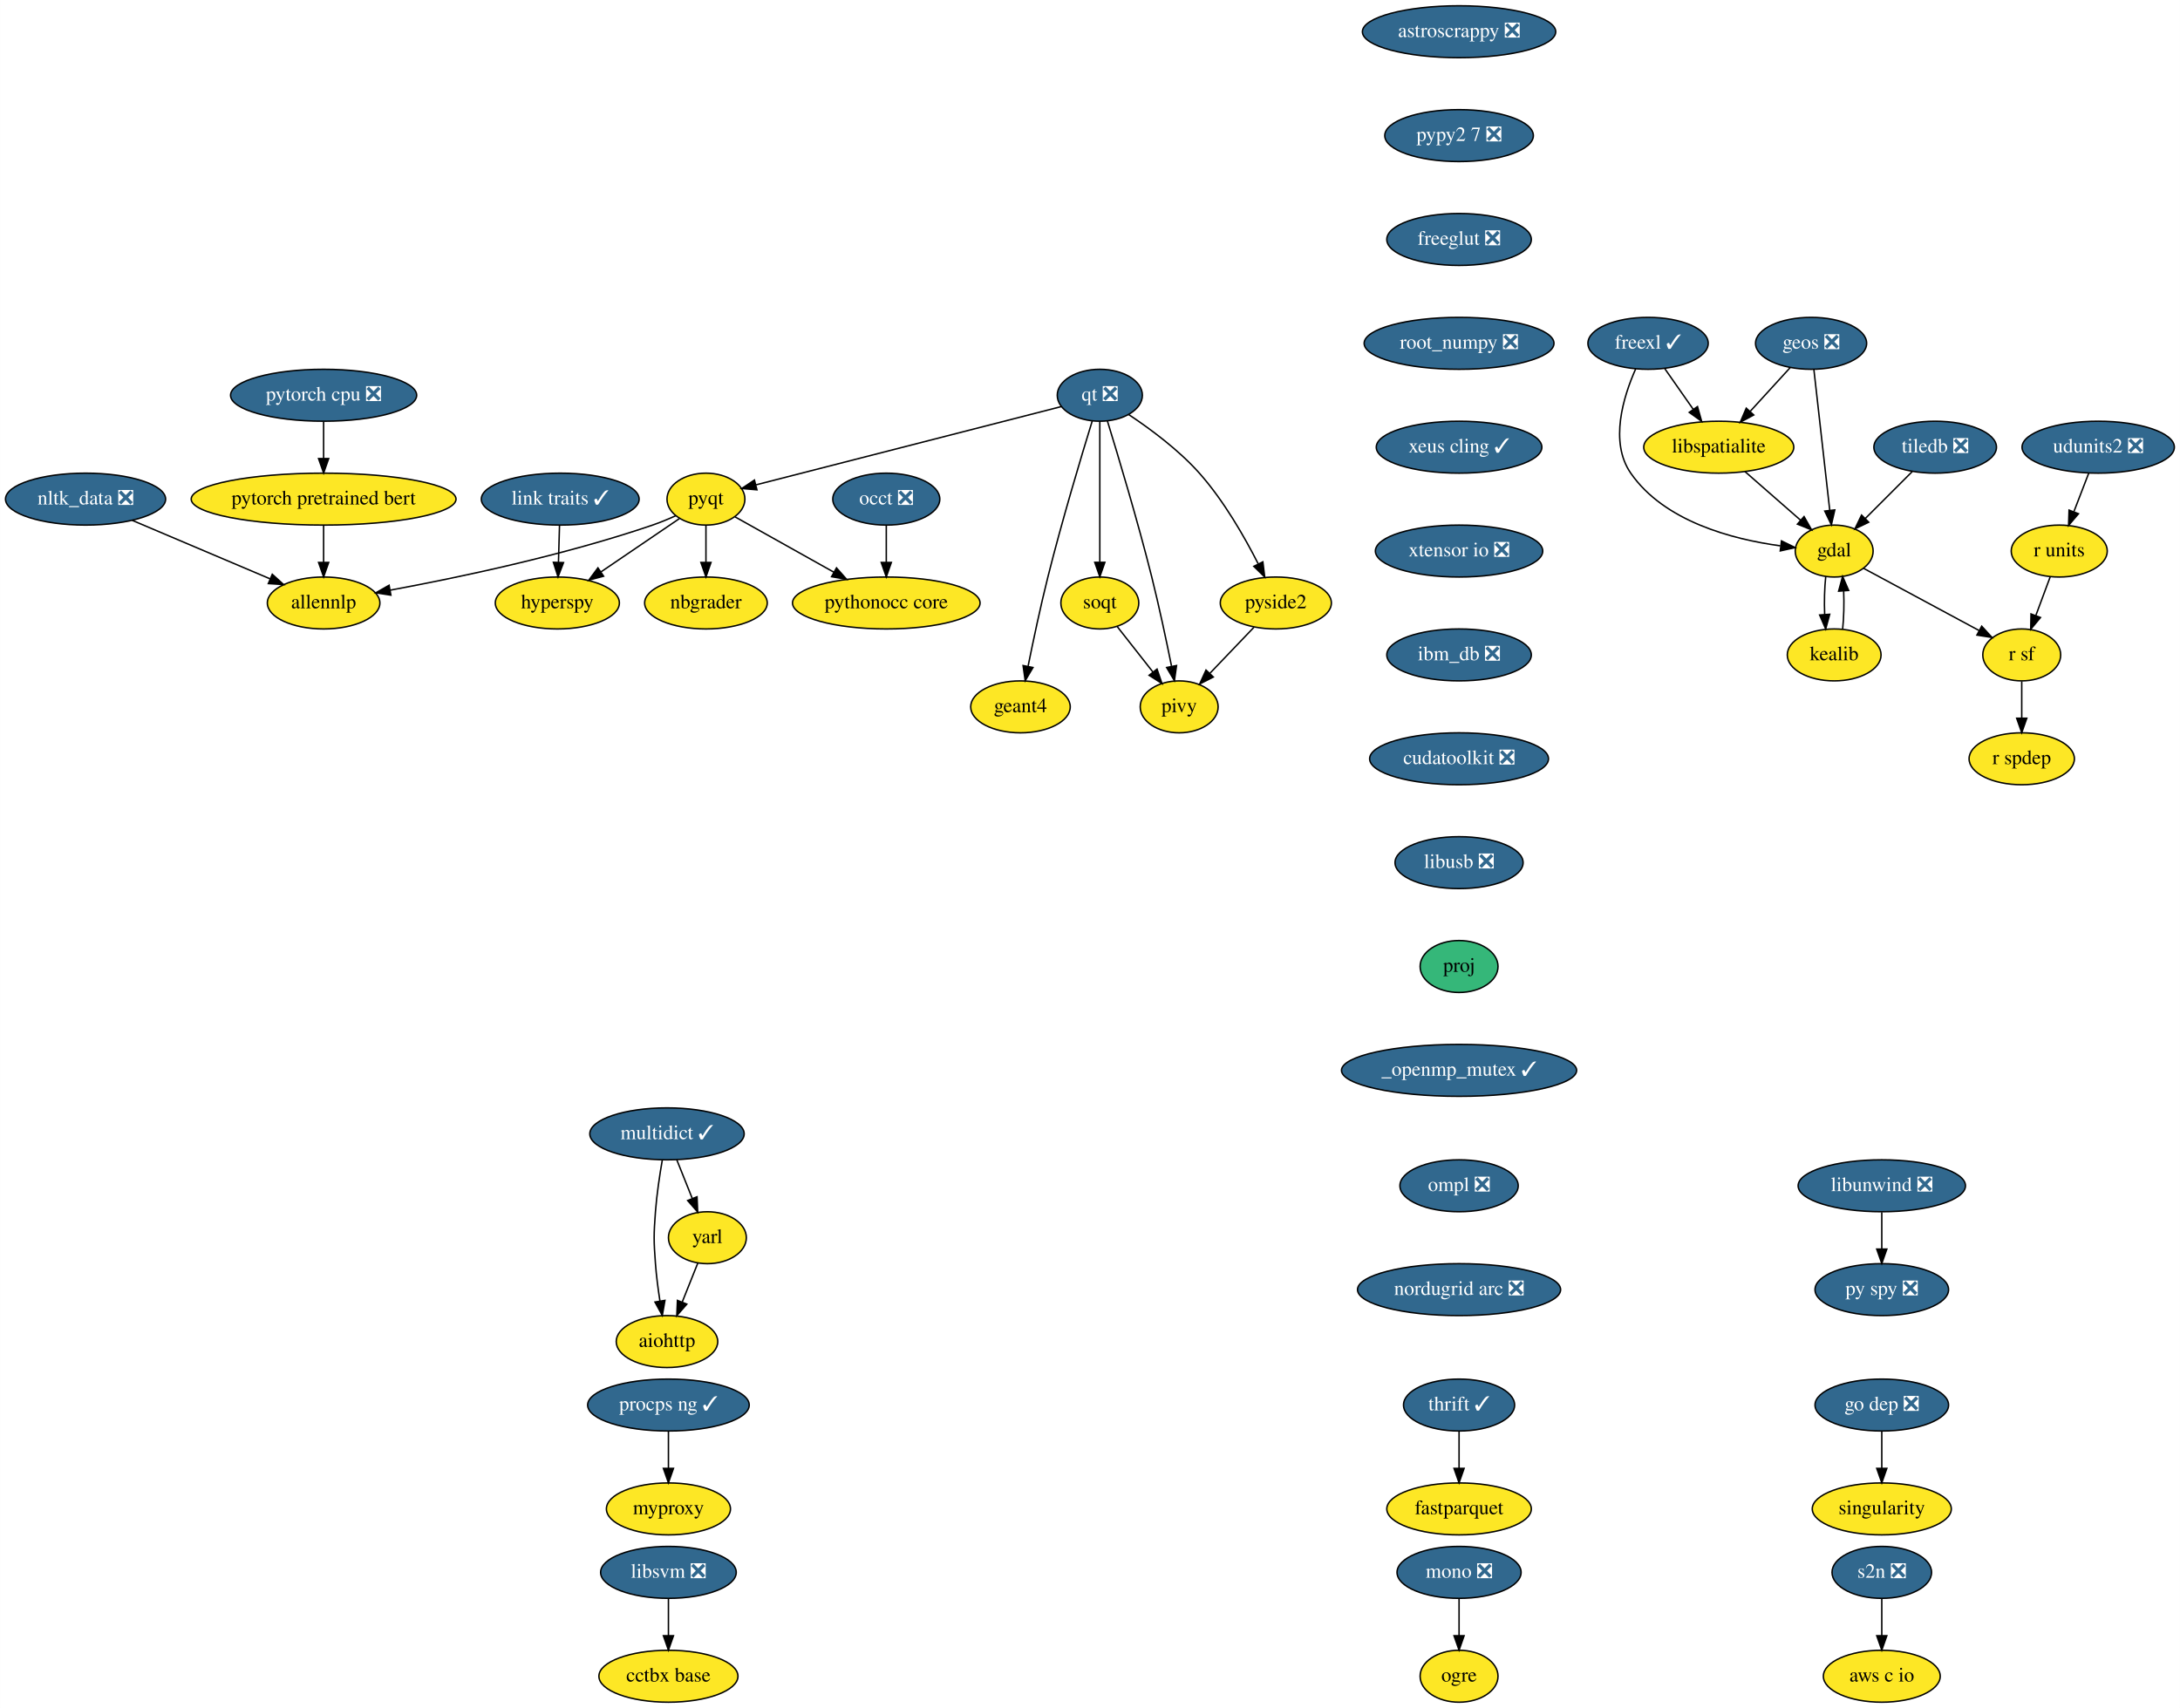
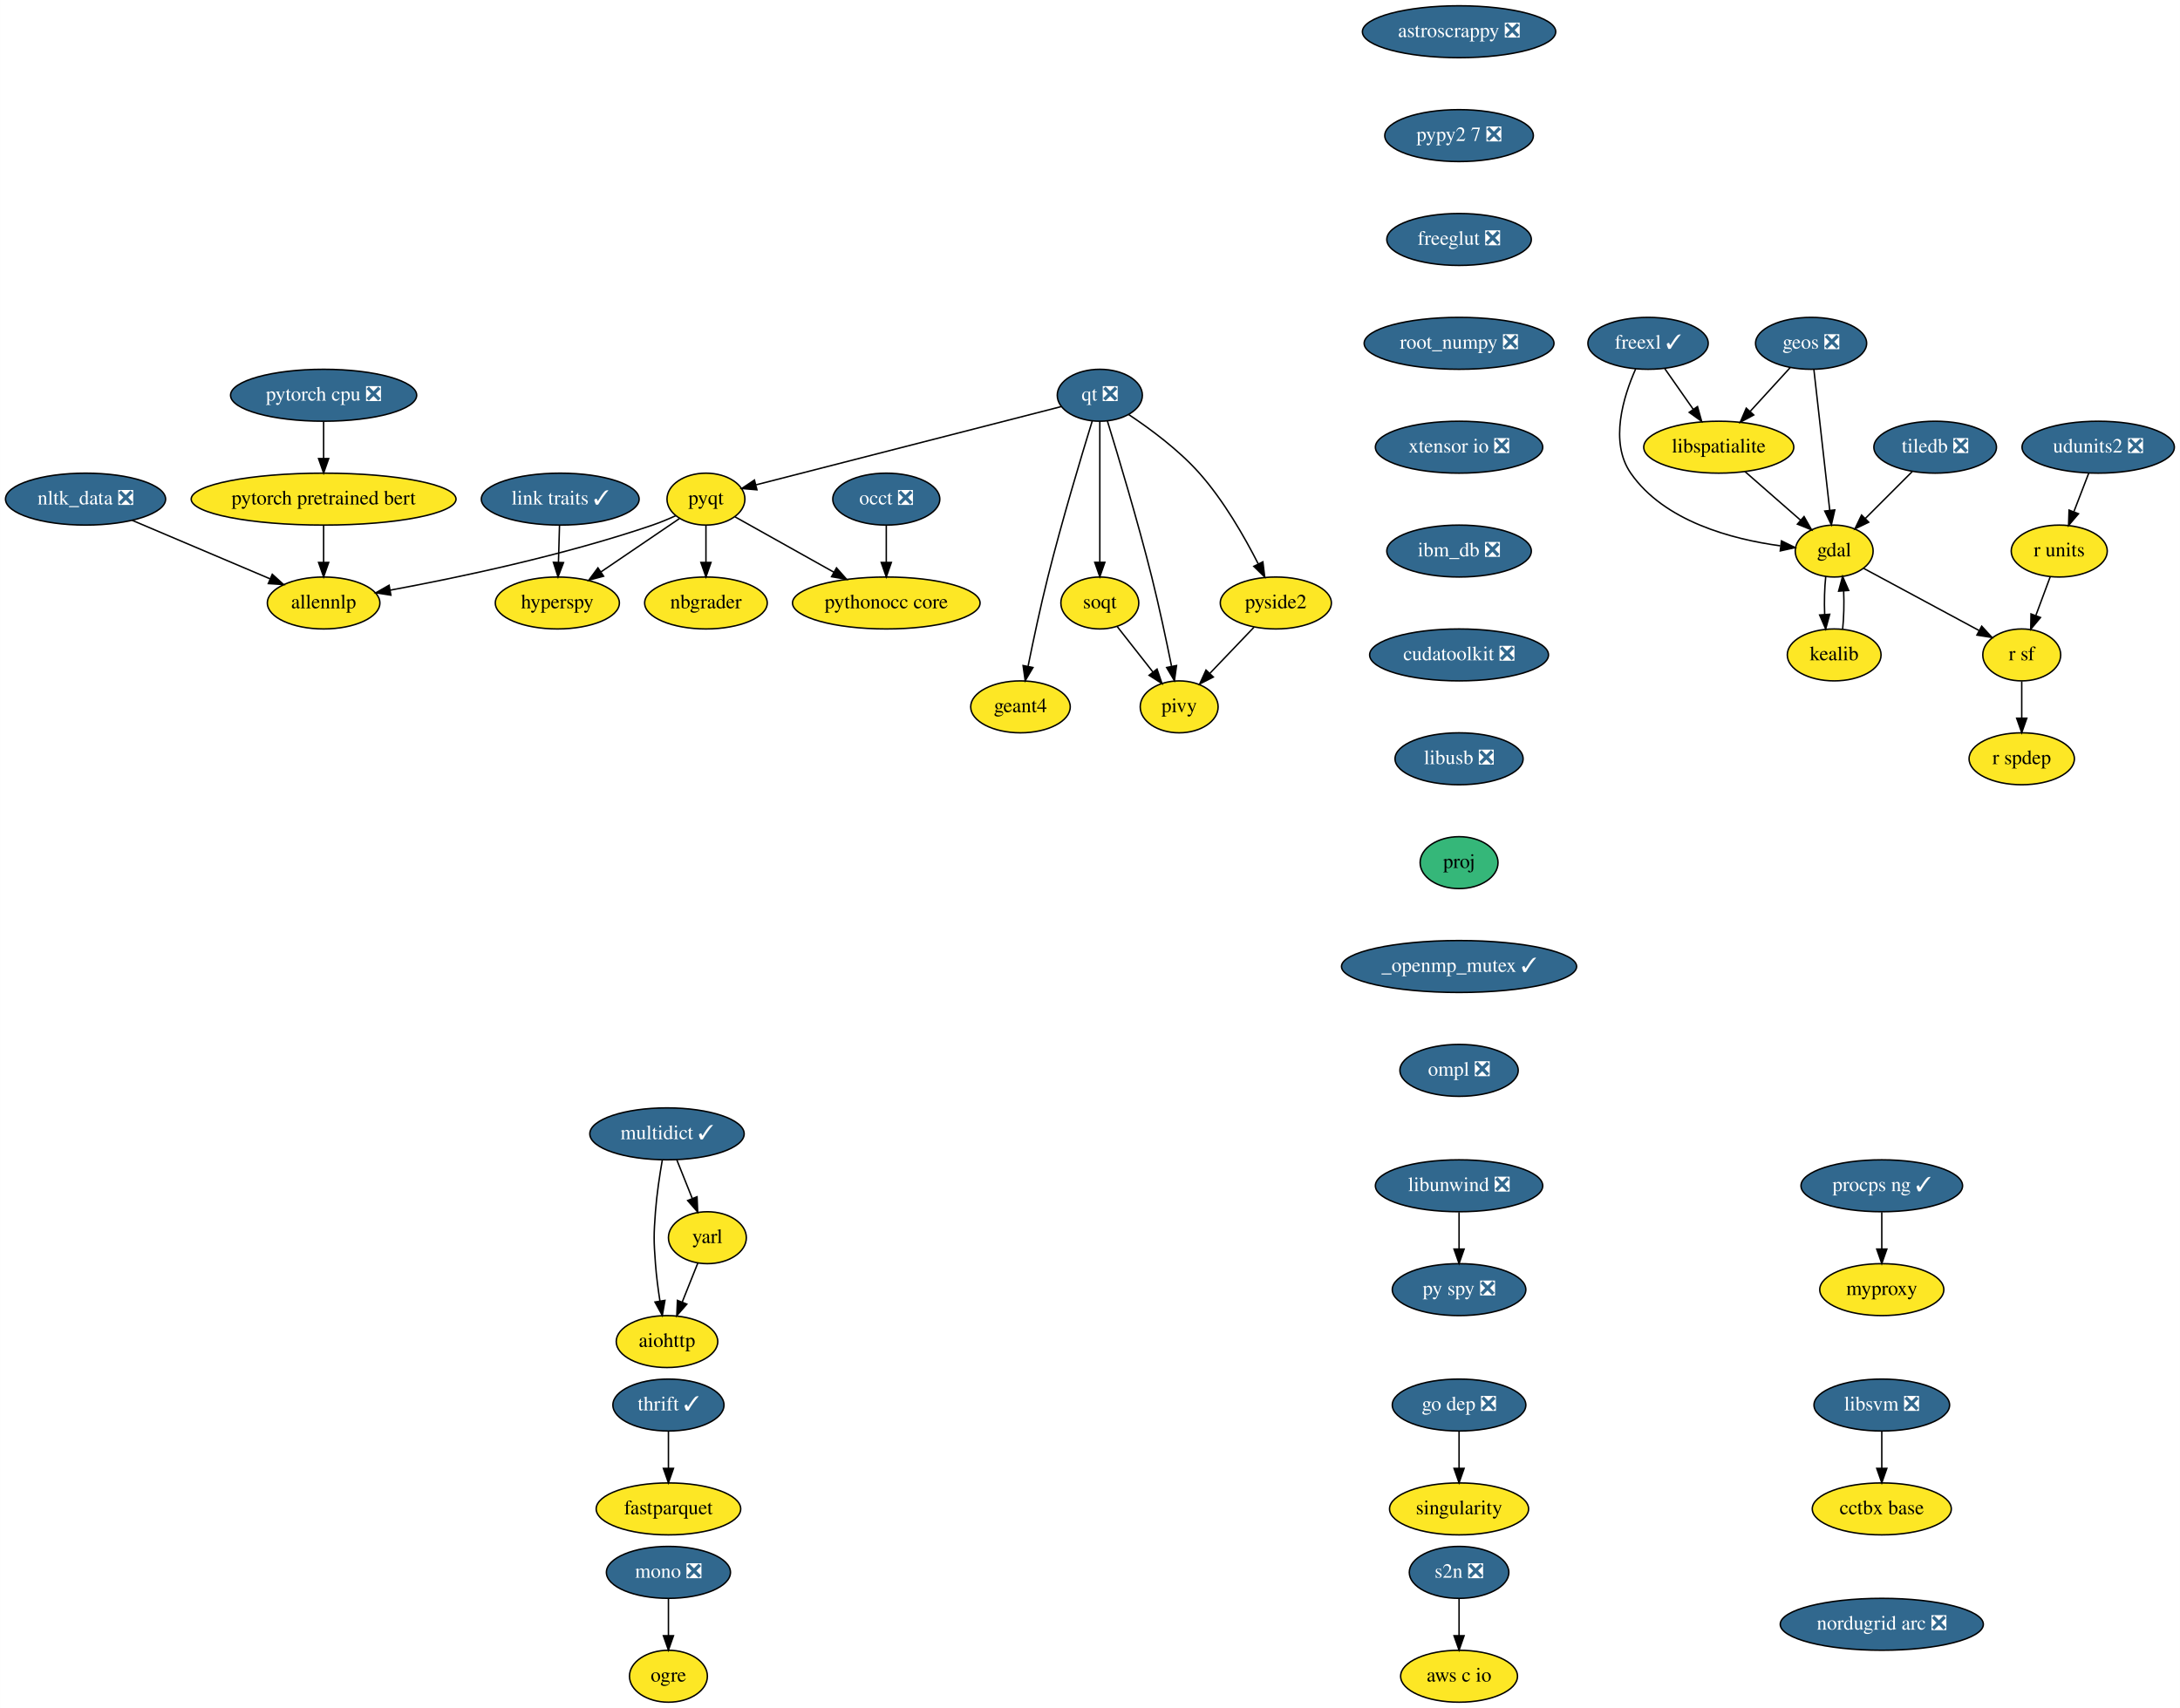
<svg xmlns="http://www.w3.org/2000/svg" xmlns:xlink="http://www.w3.org/1999/xlink" width="1511pt" height="1184pt" viewBox="0.00 0.00 1510.89 1184.00">
  <g id="graph0" class="graph" transform="scale(1 1) rotate(0) translate(4 1180)">
    <polygon fill="white" stroke="transparent" points="-4,4 -4,-1180 1506.89,-1180 1506.89,4 -4,4" />
    <g id="node1" class="node">
      <g id="a_node1">
        <a xlink:href="https://github.com/conda-forge/aiohttp-feedstock" xlink:title="aiohttp">
          <ellipse fill="#fde725" stroke="black" cx="458.25" cy="-250" rx="35.19" ry="18" />
          <text text-anchor="middle" x="458.25" y="-246.3" font-family="Times,serif" font-size="14.00">aiohttp</text>
        </a>
      </g>
    </g>
    <g id="node2" class="node">
      <g id="a_node2">
        <a xlink:href="https://github.com/conda-forge/astroscrappy-feedstock/pull/11" xlink:title="astroscrappy ❎">
          <ellipse fill="#31688e" stroke="black" cx="1007.25" cy="-1158" rx="67" ry="18" />
          <text text-anchor="middle" x="1007.25" y="-1154.3" font-family="Times,serif" font-size="14.00" fill="white">astroscrappy ❎</text>
        </a>
      </g>
    </g>
    <g id="node3" class="node">
      <g id="a_node3">
        <a xlink:href="https://github.com/conda-forge/pypy2.7-feedstock/pull/3" xlink:title="pypy2 7 ❎">
          <ellipse fill="#31688e" stroke="black" cx="1007.25" cy="-1086" rx="51.5" ry="18" />
          <text text-anchor="middle" x="1007.25" y="-1082.3" font-family="Times,serif" font-size="14.00" fill="white">pypy2 7 ❎</text>
        </a>
      </g>
    </g>
    <g id="node34" class="node">
      <g id="a_node34">
        <a xlink:href="https://github.com/conda-forge/freeglut-feedstock/pull/22" xlink:title="freeglut ❎">
          <ellipse fill="#31688e" stroke="black" cx="1007.25" cy="-1014" rx="50.09" ry="18" />
          <text text-anchor="middle" x="1007.25" y="-1010.3" font-family="Times,serif" font-size="14.00" fill="white">freeglut ❎</text>
        </a>
      </g>
    </g>
    <g id="node4" class="node">
      <g id="a_node4">
        <a xlink:href="https://github.com/conda-forge/fastparquet-feedstock" xlink:title="fastparquet">
-           <ellipse fill="#fde725" stroke="black" cx="1007.25" cy="-134" rx="50.09" ry="18" />
-           <text text-anchor="middle" x="1007.25" y="-130.3" font-family="Times,serif" font-size="14.00">fastparquet</text>
+           <ellipse fill="#fde725" stroke="black" cx="459.25" cy="-134" rx="50.09" ry="18" />
+           <text text-anchor="middle" x="459.25" y="-130.3" font-family="Times,serif" font-size="14.00">fastparquet</text>
        </a>
      </g>
    </g>
    <g id="node5" class="node">
      <g id="a_node5">
        <a xlink:href="https://github.com/conda-forge/freexl-feedstock/pull/22" xlink:title="freexl ✓">
          <ellipse fill="#31688e" stroke="black" cx="1138.25" cy="-942" rx="41.69" ry="18" />
          <text text-anchor="middle" x="1138.25" y="-938.3" font-family="Times,serif" font-size="14.00" fill="white">freexl ✓</text>
        </a>
      </g>
    </g>
    <g id="node6" class="node">
      <g id="a_node6">
        <a xlink:href="https://github.com/conda-forge/gdal-feedstock" xlink:title="gdal">
          <ellipse fill="#fde725" stroke="black" cx="1267.25" cy="-798" rx="27" ry="18" />
          <text text-anchor="middle" x="1267.25" y="-794.3" font-family="Times,serif" font-size="14.00">gdal</text>
        </a>
      </g>
    </g>
    <g id="edge2" class="edge">
      <path fill="none" stroke="black" d="M1129.68,-924.31C1121.16,-905.13 1111.33,-873.53 1126.25,-852 1149.42,-818.53 1196.54,-806.17 1229.92,-801.62" />
      <polygon fill="black" stroke="black" points="1230.71,-805.05 1240.22,-800.4 1229.88,-798.1 1230.71,-805.05" />
    </g>
    <g id="node7" class="node">
      <g id="a_node7">
        <a xlink:href="https://github.com/conda-forge/libspatialite-feedstock" xlink:title="libspatialite">
          <ellipse fill="#fde725" stroke="black" cx="1187.25" cy="-870" rx="52" ry="18" />
          <text text-anchor="middle" x="1187.25" y="-866.3" font-family="Times,serif" font-size="14.00">libspatialite</text>
        </a>
      </g>
    </g>
    <g id="edge3" class="edge">
      <path fill="none" stroke="black" d="M1149.86,-924.41C1155.75,-915.99 1163.04,-905.58 1169.6,-896.2" />
      <polygon fill="black" stroke="black" points="1172.51,-898.16 1175.38,-887.96 1166.77,-894.14 1172.51,-898.16" />
    </g>
    <g id="node8" class="node">
      <g id="a_node8">
        <a xlink:href="https://github.com/conda-forge/kealib-feedstock" xlink:title="kealib">
          <ellipse fill="#fde725" stroke="black" cx="1267.25" cy="-726" rx="32.5" ry="18" />
          <text text-anchor="middle" x="1267.25" y="-722.3" font-family="Times,serif" font-size="14.00">kealib</text>
        </a>
      </g>
    </g>
    <g id="edge4" class="edge">
      <path fill="none" stroke="black" d="M1261.41,-780.41C1260.54,-772.51 1260.29,-762.85 1260.66,-753.94" />
      <polygon fill="black" stroke="black" points="1264.15,-754.18 1261.37,-743.96 1257.17,-753.68 1264.15,-754.18" />
    </g>
    <g id="node9" class="node">
      <g id="a_node9">
        <a xlink:href="https://github.com/conda-forge/r-sf-feedstock" xlink:title="r sf">
          <ellipse fill="#fde725" stroke="black" cx="1397.25" cy="-726" rx="27" ry="18" />
          <text text-anchor="middle" x="1397.25" y="-722.3" font-family="Times,serif" font-size="14.00">r sf</text>
        </a>
      </g>
    </g>
    <g id="edge5" class="edge">
      <path fill="none" stroke="black" d="M1287.56,-786.06C1309.09,-774.47 1343.29,-756.05 1367.78,-742.86" />
      <polygon fill="black" stroke="black" points="1369.5,-745.91 1376.65,-738.09 1366.18,-739.75 1369.5,-745.91" />
    </g>
    <g id="edge6" class="edge">
      <path fill="none" stroke="black" d="M1205.4,-853.12C1216.82,-843.12 1231.67,-830.13 1243.95,-819.38" />
      <polygon fill="black" stroke="black" points="1246.37,-821.91 1251.59,-812.7 1241.76,-816.65 1246.37,-821.91" />
    </g>
    <g id="edge7" class="edge">
      <path fill="none" stroke="black" d="M1273.12,-743.96C1273.96,-751.83 1274.19,-761.37 1273.83,-770.19" />
      <polygon fill="black" stroke="black" points="1270.32,-770.18 1273.09,-780.41 1277.3,-770.69 1270.32,-770.18" />
    </g>
    <g id="node10" class="node">
      <g id="a_node10">
        <a xlink:href="https://github.com/conda-forge/r-spdep-feedstock" xlink:title="r spdep">
          <ellipse fill="#fde725" stroke="black" cx="1397.25" cy="-654" rx="36.5" ry="18" />
          <text text-anchor="middle" x="1397.25" y="-650.3" font-family="Times,serif" font-size="14.00">r spdep</text>
        </a>
      </g>
    </g>
    <g id="edge8" class="edge">
      <path fill="none" stroke="black" d="M1397.25,-707.7C1397.25,-699.98 1397.25,-690.71 1397.25,-682.11" />
      <polygon fill="black" stroke="black" points="1400.75,-682.1 1397.25,-672.1 1393.75,-682.1 1400.75,-682.1" />
    </g>
    <g id="node11" class="node">
      <g id="a_node11">
        <a xlink:href="https://github.com/conda-forge/geos-feedstock/pull/47" xlink:title="geos ❎">
          <ellipse fill="#31688e" stroke="black" cx="1251.25" cy="-942" rx="38.5" ry="18" />
          <text text-anchor="middle" x="1251.25" y="-938.3" font-family="Times,serif" font-size="14.00" fill="white">geos ❎</text>
        </a>
      </g>
    </g>
    <g id="edge9" class="edge">
      <path fill="none" stroke="black" d="M1253.18,-923.87C1255.9,-899.67 1260.91,-855.21 1264.16,-826.39" />
      <polygon fill="black" stroke="black" points="1267.67,-826.52 1265.31,-816.19 1260.71,-825.73 1267.67,-826.52" />
    </g>
    <g id="edge10" class="edge">
      <path fill="none" stroke="black" d="M1236.72,-925.12C1228.57,-916.2 1218.25,-904.91 1209.13,-894.94" />
      <polygon fill="black" stroke="black" points="1211.49,-892.33 1202.15,-887.31 1206.32,-897.05 1211.49,-892.33" />
    </g>
    <g id="node12" class="node">
      <g id="a_node12">
        <a xlink:href="https://github.com/conda-forge/hyperspy-feedstock" xlink:title="hyperspy">
          <ellipse fill="#fde725" stroke="black" cx="382.25" cy="-762" rx="43" ry="18" />
          <text text-anchor="middle" x="382.25" y="-758.3" font-family="Times,serif" font-size="14.00">hyperspy</text>
        </a>
      </g>
    </g>
    <g id="node13" class="node">
      <g id="a_node13">
        <a xlink:href="https://github.com/conda-forge/libunwind-feedstock/pull/14" xlink:title="libunwind ❎">
-           <ellipse fill="#31688e" stroke="black" cx="1300.25" cy="-358" rx="58" ry="18" />
-           <text text-anchor="middle" x="1300.25" y="-354.3" font-family="Times,serif" font-size="14.00" fill="white">libunwind ❎</text>
+           <ellipse fill="#31688e" stroke="black" cx="1007.25" cy="-358" rx="58" ry="18" />
+           <text text-anchor="middle" x="1007.25" y="-354.3" font-family="Times,serif" font-size="14.00" fill="white">libunwind ❎</text>
        </a>
      </g>
    </g>
    <g id="node14" class="node">
      <g id="a_node14">
        <a xlink:href="https://github.com/conda-forge/py-spy-feedstock/pull/11" xlink:title="py spy ❎">
-           <ellipse fill="#31688e" stroke="black" cx="1300.25" cy="-286" rx="46.29" ry="18" />
-           <text text-anchor="middle" x="1300.25" y="-282.3" font-family="Times,serif" font-size="14.00" fill="white">py spy ❎</text>
+           <ellipse fill="#31688e" stroke="black" cx="1007.25" cy="-286" rx="46.29" ry="18" />
+           <text text-anchor="middle" x="1007.25" y="-282.3" font-family="Times,serif" font-size="14.00" fill="white">py spy ❎</text>
        </a>
      </g>
    </g>
    <g id="edge11" class="edge">
-       <path fill="none" stroke="black" d="M1300.25,-339.7C1300.25,-331.98 1300.25,-322.71 1300.25,-314.11" />
-       <polygon fill="black" stroke="black" points="1303.75,-314.1 1300.25,-304.1 1296.75,-314.1 1303.75,-314.1" />
+       <path fill="none" stroke="black" d="M1007.25,-339.7C1007.25,-331.98 1007.25,-322.71 1007.25,-314.11" />
+       <polygon fill="black" stroke="black" points="1010.75,-314.1 1007.25,-304.1 1003.75,-314.1 1010.75,-314.1" />
    </g>
    <g id="node15" class="node">
      <g id="a_node15">
        <a xlink:href="https://github.com/conda-forge/link-traits-feedstock/pull/10" xlink:title="link traits ✓">
          <ellipse fill="#31688e" stroke="black" cx="384.25" cy="-834" rx="54.69" ry="18" />
          <text text-anchor="middle" x="384.25" y="-830.3" font-family="Times,serif" font-size="14.00" fill="white">link traits ✓</text>
        </a>
      </g>
    </g>
    <g id="edge12" class="edge">
      <path fill="none" stroke="black" d="M383.75,-815.7C383.53,-807.98 383.27,-798.71 383.02,-790.11" />
      <polygon fill="black" stroke="black" points="386.52,-790 382.73,-780.1 379.52,-790.2 386.52,-790" />
    </g>
    <g id="node16" class="node">
      <g id="a_node16">
        <a xlink:href="https://github.com/conda-forge/mono-feedstock/pull/18" xlink:title="mono ❎">
-           <ellipse fill="#31688e" stroke="black" cx="1007.25" cy="-90" rx="43" ry="18" />
-           <text text-anchor="middle" x="1007.25" y="-86.3" font-family="Times,serif" font-size="14.00" fill="white">mono ❎</text>
+           <ellipse fill="#31688e" stroke="black" cx="459.25" cy="-90" rx="43" ry="18" />
+           <text text-anchor="middle" x="459.25" y="-86.3" font-family="Times,serif" font-size="14.00" fill="white">mono ❎</text>
        </a>
      </g>
    </g>
    <g id="node17" class="node">
      <g id="a_node17">
        <a xlink:href="https://github.com/conda-forge/ogre-feedstock" xlink:title="ogre">
-           <ellipse fill="#fde725" stroke="black" cx="1007.25" cy="-18" rx="27" ry="18" />
-           <text text-anchor="middle" x="1007.25" y="-14.3" font-family="Times,serif" font-size="14.00">ogre</text>
+           <ellipse fill="#fde725" stroke="black" cx="459.25" cy="-18" rx="27" ry="18" />
+           <text text-anchor="middle" x="459.25" y="-14.3" font-family="Times,serif" font-size="14.00">ogre</text>
        </a>
      </g>
    </g>
    <g id="edge13" class="edge">
-       <path fill="none" stroke="black" d="M1007.25,-71.7C1007.25,-63.98 1007.25,-54.71 1007.25,-46.11" />
-       <polygon fill="black" stroke="black" points="1010.75,-46.1 1007.25,-36.1 1003.75,-46.1 1010.75,-46.1" />
+       <path fill="none" stroke="black" d="M459.25,-71.7C459.25,-63.98 459.25,-54.71 459.25,-46.11" />
+       <polygon fill="black" stroke="black" points="462.75,-46.1 459.25,-36.1 455.75,-46.1 462.75,-46.1" />
    </g>
    <g id="node18" class="node">
      <g id="a_node18">
        <a xlink:href="https://github.com/conda-forge/multidict-feedstock/pull/29" xlink:title="multidict ✓">
          <ellipse fill="#31688e" stroke="black" cx="458.25" cy="-394" rx="53.5" ry="18" />
          <text text-anchor="middle" x="458.25" y="-390.3" font-family="Times,serif" font-size="14.00" fill="white">multidict ✓</text>
        </a>
      </g>
    </g>
    <g id="edge14" class="edge">
      <path fill="none" stroke="black" d="M455,-375.89C453.2,-365.54 451.15,-352.06 450.25,-340 449.05,-324.04 449.05,-319.96 450.25,-304 450.88,-295.52 452.08,-286.34 453.37,-278.04" />
      <polygon fill="black" stroke="black" points="456.83,-278.55 455,-268.11 449.92,-277.41 456.83,-278.55" />
    </g>
    <g id="node19" class="node">
      <g id="a_node19">
        <a xlink:href="https://github.com/conda-forge/yarl-feedstock" xlink:title="yarl">
          <ellipse fill="#fde725" stroke="black" cx="486.25" cy="-322" rx="27" ry="18" />
          <text text-anchor="middle" x="486.25" y="-318.3" font-family="Times,serif" font-size="14.00">yarl</text>
        </a>
      </g>
    </g>
    <g id="edge15" class="edge">
      <path fill="none" stroke="black" d="M465.02,-376.05C468.26,-367.97 472.2,-358.12 475.8,-349.11" />
      <polygon fill="black" stroke="black" points="479.07,-350.37 479.53,-339.79 472.57,-347.77 479.07,-350.37" />
    </g>
    <g id="edge16" class="edge">
      <path fill="none" stroke="black" d="M479.61,-304.41C476.38,-296.34 472.42,-286.43 468.79,-277.35" />
      <polygon fill="black" stroke="black" points="471.99,-275.94 465.03,-267.96 465.49,-278.54 471.99,-275.94" />
    </g>
    <g id="node20" class="node">
      <g id="a_node20">
        <a xlink:href="https://github.com/conda-forge/nbgrader-feedstock" xlink:title="nbgrader">
          <ellipse fill="#fde725" stroke="black" cx="485.25" cy="-762" rx="42.49" ry="18" />
          <text text-anchor="middle" x="485.25" y="-758.3" font-family="Times,serif" font-size="14.00">nbgrader</text>
        </a>
      </g>
    </g>
    <g id="node21" class="node">
      <g id="a_node21">
        <a xlink:href="https://github.com/conda-forge/nltk_data-feedstock/pull/5" xlink:title="nltk_data ❎">
          <ellipse fill="#31688e" stroke="black" cx="55.25" cy="-834" rx="55.49" ry="18" />
          <text text-anchor="middle" x="55.25" y="-830.3" font-family="Times,serif" font-size="14.00" fill="white">nltk_data ❎</text>
        </a>
      </g>
    </g>
    <g id="node22" class="node">
      <g id="a_node22">
        <a xlink:href="https://github.com/conda-forge/allennlp-feedstock" xlink:title="allennlp">
          <ellipse fill="#fde725" stroke="black" cx="220.25" cy="-762" rx="39" ry="18" />
          <text text-anchor="middle" x="220.25" y="-758.3" font-family="Times,serif" font-size="14.00">allennlp</text>
        </a>
      </g>
    </g>
    <g id="edge17" class="edge">
      <path fill="none" stroke="black" d="M87.45,-819.34C114.92,-807.68 154.42,-790.93 183.19,-778.72" />
      <polygon fill="black" stroke="black" points="184.67,-781.9 192.51,-774.77 181.93,-775.45 184.67,-781.9" />
    </g>
    <g id="node23" class="node">
      <g id="a_node23">
        <a xlink:href="https://github.com/conda-forge/pyqt-feedstock" xlink:title="pyqt">
          <ellipse fill="#fde725" stroke="black" cx="485.25" cy="-834" rx="27" ry="18" />
          <text text-anchor="middle" x="485.25" y="-830.3" font-family="Times,serif" font-size="14.00">pyqt</text>
        </a>
      </g>
    </g>
    <g id="edge18" class="edge">
      <path fill="none" stroke="black" d="M466.83,-820.49C451.71,-810.21 430,-795.46 412.36,-783.47" />
      <polygon fill="black" stroke="black" points="414.31,-780.56 404.07,-777.83 410.38,-786.35 414.31,-780.56" />
    </g>
    <g id="edge19" class="edge">
      <path fill="none" stroke="black" d="M485.25,-815.7C485.25,-807.98 485.25,-798.71 485.25,-790.11" />
      <polygon fill="black" stroke="black" points="488.75,-790.1 485.25,-780.1 481.75,-790.1 488.75,-790.1" />
    </g>
    <g id="edge20" class="edge">
      <path fill="none" stroke="black" d="M464.41,-822.54C459.22,-820.18 453.6,-817.83 448.25,-816 386.76,-794.97 313.13,-779.53 266.51,-770.91" />
      <polygon fill="black" stroke="black" points="266.88,-767.42 256.42,-769.07 265.63,-774.3 266.88,-767.42" />
    </g>
    <g id="node24" class="node">
      <g id="a_node24">
        <a xlink:href="https://github.com/conda-forge/pythonocc-core-feedstock" xlink:title="pythonocc core">
          <ellipse fill="#fde725" stroke="black" cx="610.25" cy="-762" rx="65" ry="18" />
          <text text-anchor="middle" x="610.25" y="-758.3" font-family="Times,serif" font-size="14.00">pythonocc core</text>
        </a>
      </g>
    </g>
    <g id="edge21" class="edge">
      <path fill="none" stroke="black" d="M505.33,-821.75C523.77,-811.43 551.53,-795.88 573.87,-783.37" />
      <polygon fill="black" stroke="black" points="575.74,-786.33 582.76,-778.39 572.32,-780.23 575.74,-786.33" />
    </g>
    <g id="node25" class="node">
      <g id="a_node25">
        <a xlink:href="https://github.com/conda-forge/qt-feedstock/pull/168" xlink:title="qt ❎">
          <ellipse fill="#31688e" stroke="black" cx="758.25" cy="-906" rx="29.5" ry="18" />
          <text text-anchor="middle" x="758.25" y="-902.3" font-family="Times,serif" font-size="14.00" fill="white">qt ❎</text>
        </a>
      </g>
    </g>
    <g id="edge22" class="edge">
      <path fill="none" stroke="black" d="M731.57,-898.16C681.91,-885.43 575.31,-858.09 520.06,-843.93" />
      <polygon fill="black" stroke="black" points="520.6,-840.45 510.04,-841.36 518.86,-847.23 520.6,-840.45" />
    </g>
    <g id="node26" class="node">
      <g id="a_node26">
        <a xlink:href="https://github.com/conda-forge/pivy-feedstock" xlink:title="pivy">
          <ellipse fill="#fde725" stroke="black" cx="813.25" cy="-690" rx="27" ry="18" />
          <text text-anchor="middle" x="813.25" y="-686.3" font-family="Times,serif" font-size="14.00">pivy</text>
        </a>
      </g>
    </g>
    <g id="edge23" class="edge">
      <path fill="none" stroke="black" d="M763.52,-888.12C770.89,-864.19 784.48,-818.99 794.25,-780 799.39,-759.44 804.36,-735.99 807.93,-718.32" />
      <polygon fill="black" stroke="black" points="811.43,-718.63 809.96,-708.14 804.57,-717.27 811.43,-718.63" />
    </g>
    <g id="node27" class="node">
      <g id="a_node27">
        <a xlink:href="https://github.com/conda-forge/pyside2-feedstock" xlink:title="pyside2">
          <ellipse fill="#fde725" stroke="black" cx="880.25" cy="-762" rx="38.5" ry="18" />
          <text text-anchor="middle" x="880.25" y="-758.3" font-family="Times,serif" font-size="14.00">pyside2</text>
        </a>
      </g>
    </g>
    <g id="edge24" class="edge">
      <path fill="none" stroke="black" d="M778.32,-892.58C793.05,-882.79 812.9,-868.15 827.25,-852 844.13,-833 858.53,-807.84 868.04,-789.13" />
      <polygon fill="black" stroke="black" points="871.26,-790.51 872.55,-779.99 864.98,-787.41 871.26,-790.51" />
    </g>
    <g id="node28" class="node">
      <g id="a_node28">
        <a xlink:href="https://github.com/conda-forge/soqt-feedstock" xlink:title="soqt">
          <ellipse fill="#fde725" stroke="black" cx="758.25" cy="-762" rx="27" ry="18" />
          <text text-anchor="middle" x="758.25" y="-758.3" font-family="Times,serif" font-size="14.00">soqt</text>
        </a>
      </g>
    </g>
    <g id="edge25" class="edge">
      <path fill="none" stroke="black" d="M758.25,-887.87C758.25,-863.67 758.25,-819.21 758.25,-790.39" />
      <polygon fill="black" stroke="black" points="761.75,-790.19 758.25,-780.19 754.75,-790.19 761.75,-790.19" />
    </g>
    <g id="node29" class="node">
      <g id="a_node29">
        <a xlink:href="https://github.com/conda-forge/geant4-feedstock" xlink:title="geant4">
          <ellipse fill="#fde725" stroke="black" cx="703.25" cy="-690" rx="34.5" ry="18" />
          <text text-anchor="middle" x="703.25" y="-686.3" font-family="Times,serif" font-size="14.00">geant4</text>
        </a>
      </g>
    </g>
    <g id="edge26" class="edge">
      <path fill="none" stroke="black" d="M752.98,-888.12C745.6,-864.19 732.01,-818.99 722.25,-780 717.1,-759.44 712.13,-735.99 708.56,-718.32" />
      <polygon fill="black" stroke="black" points="711.92,-717.27 706.53,-708.14 705.06,-718.63 711.92,-717.27" />
    </g>
    <g id="edge27" class="edge">
      <path fill="none" stroke="black" d="M865.04,-745.12C856.06,-735.73 844.54,-723.7 834.65,-713.36" />
      <polygon fill="black" stroke="black" points="836.92,-710.67 827.47,-705.86 831.86,-715.51 836.92,-710.67" />
    </g>
    <g id="edge28" class="edge">
      <path fill="none" stroke="black" d="M770.18,-745.81C777.46,-736.55 786.91,-724.52 795.1,-714.09" />
      <polygon fill="black" stroke="black" points="797.91,-716.18 801.33,-706.16 792.4,-711.86 797.91,-716.18" />
    </g>
    <g id="node30" class="node">
      <g id="a_node30">
        <a xlink:href="https://github.com/conda-forge/r-units-feedstock" xlink:title="r units">
          <ellipse fill="#fde725" stroke="black" cx="1423.25" cy="-798" rx="33.29" ry="18" />
          <text text-anchor="middle" x="1423.25" y="-794.3" font-family="Times,serif" font-size="14.00">r units</text>
        </a>
      </g>
    </g>
    <g id="edge29" class="edge">
      <path fill="none" stroke="black" d="M1416.95,-780.05C1413.98,-772.06 1410.37,-762.33 1407.05,-753.4" />
      <polygon fill="black" stroke="black" points="1410.24,-751.94 1403.48,-743.79 1403.68,-754.38 1410.24,-751.94" />
    </g>
    <g id="node31" class="node">
      <g id="a_node31">
        <a xlink:href="https://github.com/conda-forge/singularity-feedstock" xlink:title="singularity">
-           <ellipse fill="#fde725" stroke="black" cx="1300.25" cy="-134" rx="48.19" ry="18" />
-           <text text-anchor="middle" x="1300.25" y="-130.3" font-family="Times,serif" font-size="14.00">singularity</text>
+           <ellipse fill="#fde725" stroke="black" cx="1007.25" cy="-134" rx="48.19" ry="18" />
+           <text text-anchor="middle" x="1007.25" y="-130.3" font-family="Times,serif" font-size="14.00">singularity</text>
        </a>
      </g>
    </g>
    <g id="node32" class="node">
      <g id="a_node32">
        <a xlink:href="https://github.com/conda-forge/thrift-feedstock/pull/17" xlink:title="thrift ✓">
-           <ellipse fill="#31688e" stroke="black" cx="1007.25" cy="-206" rx="38.5" ry="18" />
-           <text text-anchor="middle" x="1007.25" y="-202.3" font-family="Times,serif" font-size="14.00" fill="white">thrift ✓</text>
+           <ellipse fill="#31688e" stroke="black" cx="459.25" cy="-206" rx="38.5" ry="18" />
+           <text text-anchor="middle" x="459.25" y="-202.3" font-family="Times,serif" font-size="14.00" fill="white">thrift ✓</text>
        </a>
      </g>
    </g>
    <g id="edge30" class="edge">
-       <path fill="none" stroke="black" d="M1007.25,-187.7C1007.25,-179.98 1007.25,-170.71 1007.25,-162.11" />
-       <polygon fill="black" stroke="black" points="1010.75,-162.1 1007.25,-152.1 1003.75,-162.1 1010.75,-162.1" />
+       <path fill="none" stroke="black" d="M459.25,-187.7C459.25,-179.98 459.25,-170.71 459.25,-162.11" />
+       <polygon fill="black" stroke="black" points="462.75,-162.1 459.25,-152.1 455.75,-162.1 462.75,-162.1" />
    </g>
    <g id="node33" class="node">
      <g id="a_node33">
        <a xlink:href="https://github.com/conda-forge/udunits2-feedstock/pull/32" xlink:title="udunits2 ❎">
          <ellipse fill="#31688e" stroke="black" cx="1450.25" cy="-870" rx="52.79" ry="18" />
          <text text-anchor="middle" x="1450.25" y="-866.3" font-family="Times,serif" font-size="14.00" fill="white">udunits2 ❎</text>
        </a>
      </g>
    </g>
    <g id="edge31" class="edge">
      <path fill="none" stroke="black" d="M1443.71,-852.05C1440.62,-844.06 1436.87,-834.33 1433.43,-825.4" />
      <polygon fill="black" stroke="black" points="1436.59,-823.86 1429.72,-815.79 1430.05,-826.38 1436.59,-823.86" />
    </g>
    <g id="node38" class="node">
      <g id="a_node38">
        <a xlink:href="https://github.com/conda-forge/root_numpy-feedstock/pull/17" xlink:title="root_numpy ❎">
          <ellipse fill="#31688e" stroke="black" cx="1007.25" cy="-942" rx="65.79" ry="18" />
          <text text-anchor="middle" x="1007.25" y="-938.3" font-family="Times,serif" font-size="14.00" fill="white">root_numpy ❎</text>
        </a>
      </g>
    </g>
    <g id="node35" class="node">
      <g id="a_node35">
        <a xlink:href="https://github.com/conda-forge/tiledb-feedstock/pull/80" xlink:title="tiledb ❎">
          <ellipse fill="#31688e" stroke="black" cx="1337.25" cy="-870" rx="42.49" ry="18" />
          <text text-anchor="middle" x="1337.25" y="-866.3" font-family="Times,serif" font-size="14.00" fill="white">tiledb ❎</text>
        </a>
      </g>
    </g>
    <g id="edge33" class="edge">
      <path fill="none" stroke="black" d="M1321.36,-853.12C1311.75,-843.51 1299.37,-831.13 1288.88,-820.63" />
      <polygon fill="black" stroke="black" points="1291.18,-817.99 1281.64,-813.39 1286.23,-822.94 1291.18,-817.99" />
    </g>
    <g id="node36" class="node">
      <g id="a_node36">
        <a xlink:href="https://github.com/conda-forge/libsvm-feedstock/pull/16" xlink:title="libsvm ❎">
-           <ellipse fill="#31688e" stroke="black" cx="459.25" cy="-90" rx="47" ry="18" />
-           <text text-anchor="middle" x="459.25" y="-86.3" font-family="Times,serif" font-size="14.00" fill="white">libsvm ❎</text>
+           <ellipse fill="#31688e" stroke="black" cx="1300.25" cy="-206" rx="47" ry="18" />
+           <text text-anchor="middle" x="1300.25" y="-202.3" font-family="Times,serif" font-size="14.00" fill="white">libsvm ❎</text>
        </a>
      </g>
    </g>
    <g id="node37" class="node">
      <g id="a_node37">
        <a xlink:href="https://github.com/conda-forge/cctbx-base-feedstock" xlink:title="cctbx base">
-           <ellipse fill="#fde725" stroke="black" cx="459.25" cy="-18" rx="48.19" ry="18" />
-           <text text-anchor="middle" x="459.25" y="-14.3" font-family="Times,serif" font-size="14.00">cctbx base</text>
+           <ellipse fill="#fde725" stroke="black" cx="1300.25" cy="-134" rx="48.19" ry="18" />
+           <text text-anchor="middle" x="1300.25" y="-130.3" font-family="Times,serif" font-size="14.00">cctbx base</text>
        </a>
      </g>
    </g>
    <g id="edge34" class="edge">
-       <path fill="none" stroke="black" d="M459.25,-71.7C459.25,-63.98 459.25,-54.71 459.25,-46.11" />
-       <polygon fill="black" stroke="black" points="462.75,-46.1 459.25,-36.1 455.75,-46.1 462.75,-46.1" />
+       <path fill="none" stroke="black" d="M1300.25,-187.7C1300.25,-179.98 1300.25,-170.71 1300.25,-162.11" />
+       <polygon fill="black" stroke="black" points="1303.75,-162.1 1300.25,-152.1 1296.75,-162.1 1303.75,-162.1" />
    </g>
    <g id="node40" class="node">
      <g id="a_node40">
-         <a xlink:href="https://github.com/conda-forge/xeus-cling-feedstock/pull/31" xlink:title="xeus cling ✓">
-           <ellipse fill="#31688e" stroke="black" cx="1007.25" cy="-870" rx="57.39" ry="18" />
-           <text text-anchor="middle" x="1007.25" y="-866.3" font-family="Times,serif" font-size="14.00" fill="white">xeus cling ✓</text>
+         <a xlink:href="https://github.com/conda-forge/xtensor-io-feedstock/pull/15" xlink:title="xtensor io ❎">
+           <ellipse fill="#31688e" stroke="black" cx="1007.25" cy="-870" rx="58" ry="18" />
+           <text text-anchor="middle" x="1007.25" y="-866.3" font-family="Times,serif" font-size="14.00" fill="white">xtensor io ❎</text>
        </a>
      </g>
    </g>
    <g id="node39" class="node">
      <g id="a_node39">
        <a xlink:href="https://github.com/conda-forge/occt-feedstock/pull/59" xlink:title="occt ❎">
          <ellipse fill="#31688e" stroke="black" cx="610.25" cy="-834" rx="37.09" ry="18" />
          <text text-anchor="middle" x="610.25" y="-830.3" font-family="Times,serif" font-size="14.00" fill="white">occt ❎</text>
        </a>
      </g>
    </g>
    <g id="edge36" class="edge">
      <path fill="none" stroke="black" d="M610.25,-815.7C610.25,-807.98 610.25,-798.71 610.25,-790.11" />
      <polygon fill="black" stroke="black" points="613.75,-790.1 610.25,-780.1 606.75,-790.1 613.75,-790.1" />
    </g>
-     <g id="node42" class="node">
-       <g id="a_node42">
-         <a xlink:href="https://github.com/conda-forge/xtensor-io-feedstock/pull/15" xlink:title="xtensor io ❎">
-           <ellipse fill="#31688e" stroke="black" cx="1007.25" cy="-798" rx="58" ry="18" />
-           <text text-anchor="middle" x="1007.25" y="-794.3" font-family="Times,serif" font-size="14.00" fill="white">xtensor io ❎</text>
+     <g id="node44" class="node">
+       <g id="a_node44">
+         <a xlink:href="https://github.com/conda-forge/ibm_db-feedstock/pull/10" xlink:title="ibm_db ❎">
+           <ellipse fill="#31688e" stroke="black" cx="1007.25" cy="-798" rx="50.09" ry="18" />
+           <text text-anchor="middle" x="1007.25" y="-794.3" font-family="Times,serif" font-size="14.00" fill="white">ibm_db ❎</text>
        </a>
      </g>
    </g>
    <g id="node41" class="node">
      <g id="a_node41">
        <a xlink:href="https://github.com/conda-forge/pytorch-pretrained-bert-feedstock" xlink:title="pytorch pretrained bert">
          <ellipse fill="#fde725" stroke="black" cx="220.25" cy="-834" rx="91.78" ry="18" />
          <text text-anchor="middle" x="220.25" y="-830.3" font-family="Times,serif" font-size="14.00">pytorch pretrained bert</text>
        </a>
      </g>
    </g>
    <g id="edge38" class="edge">
      <path fill="none" stroke="black" d="M220.25,-815.7C220.25,-807.98 220.25,-798.71 220.25,-790.11" />
      <polygon fill="black" stroke="black" points="223.75,-790.1 220.25,-780.1 216.75,-790.1 223.75,-790.1" />
    </g>
-     <g id="node45" class="node">
-       <g id="a_node45">
-         <a xlink:href="https://github.com/conda-forge/ibm_db-feedstock/pull/10" xlink:title="ibm_db ❎">
-           <ellipse fill="#31688e" stroke="black" cx="1007.25" cy="-726" rx="50.09" ry="18" />
-           <text text-anchor="middle" x="1007.25" y="-722.3" font-family="Times,serif" font-size="14.00" fill="white">ibm_db ❎</text>
-         </a>
-       </g>
-     </g>
-     <g id="node43" class="node">
-       <g id="a_node43">
+     <g id="node42" class="node">
+       <g id="a_node42">
        <a xlink:href="https://github.com/conda-forge/pytorch-cpu-feedstock/pull/18" xlink:title="pytorch cpu ❎">
          <ellipse fill="#31688e" stroke="black" cx="220.25" cy="-906" rx="64.5" ry="18" />
          <text text-anchor="middle" x="220.25" y="-902.3" font-family="Times,serif" font-size="14.00" fill="white">pytorch cpu ❎</text>
        </a>
      </g>
    </g>
-     <g id="edge40" class="edge">
+     <g id="edge39" class="edge">
      <path fill="none" stroke="black" d="M220.25,-887.7C220.25,-879.98 220.25,-870.71 220.25,-862.11" />
      <polygon fill="black" stroke="black" points="223.75,-862.1 220.25,-852.1 216.75,-862.1 223.75,-862.1" />
    </g>
-     <g id="node44" class="node">
-       <g id="a_node44">
+     <g id="node43" class="node">
+       <g id="a_node43">
        <a xlink:href="https://github.com/conda-forge/go-dep-feedstock/pull/12" xlink:title="go dep ❎">
-           <ellipse fill="#31688e" stroke="black" cx="1300.25" cy="-206" rx="46.29" ry="18" />
-           <text text-anchor="middle" x="1300.25" y="-202.3" font-family="Times,serif" font-size="14.00" fill="white">go dep ❎</text>
-         </a>
-       </g>
-     </g>
-     <g id="edge41" class="edge">
-       <path fill="none" stroke="black" d="M1300.25,-187.7C1300.25,-179.98 1300.25,-170.71 1300.25,-162.11" />
-       <polygon fill="black" stroke="black" points="1303.75,-162.1 1300.25,-152.1 1296.75,-162.1 1303.75,-162.1" />
+           <ellipse fill="#31688e" stroke="black" cx="1007.25" cy="-206" rx="46.29" ry="18" />
+           <text text-anchor="middle" x="1007.25" y="-202.3" font-family="Times,serif" font-size="14.00" fill="white">go dep ❎</text>
+         </a>
+       </g>
+     </g>
+     <g id="edge40" class="edge">
+       <path fill="none" stroke="black" d="M1007.25,-187.7C1007.25,-179.98 1007.25,-170.71 1007.25,-162.11" />
+       <polygon fill="black" stroke="black" points="1010.75,-162.1 1007.25,-152.1 1003.75,-162.1 1010.75,-162.1" />
+     </g>
+     <g id="node47" class="node">
+       <g id="a_node47">
+         <a xlink:href="https://github.com/conda-forge/cudatoolkit-feedstock/pull/4" xlink:title="cudatoolkit ❎">
+           <ellipse fill="#31688e" stroke="black" cx="1007.25" cy="-726" rx="61.99" ry="18" />
+           <text text-anchor="middle" x="1007.25" y="-722.3" font-family="Times,serif" font-size="14.00" fill="white">cudatoolkit ❎</text>
+         </a>
+       </g>
+     </g>
+     <g id="node45" class="node">
+       <g id="a_node45">
+         <a xlink:href="https://github.com/conda-forge/procps-ng-feedstock/pull/3" xlink:title="procps ng ✓">
+           <ellipse fill="#31688e" stroke="black" cx="1300.25" cy="-358" rx="56" ry="18" />
+           <text text-anchor="middle" x="1300.25" y="-354.3" font-family="Times,serif" font-size="14.00" fill="white">procps ng ✓</text>
+         </a>
+       </g>
+     </g>
+     <g id="node46" class="node">
+       <g id="a_node46">
+         <a xlink:href="https://github.com/conda-forge/myproxy-feedstock" xlink:title="myproxy">
+           <ellipse fill="#fde725" stroke="black" cx="1300.25" cy="-286" rx="43" ry="18" />
+           <text text-anchor="middle" x="1300.25" y="-282.3" font-family="Times,serif" font-size="14.00">myproxy</text>
+         </a>
+       </g>
+     </g>
+     <g id="edge42" class="edge">
+       <path fill="none" stroke="black" d="M1300.25,-339.7C1300.25,-331.98 1300.25,-322.71 1300.25,-314.11" />
+       <polygon fill="black" stroke="black" points="1303.75,-314.1 1300.25,-304.1 1296.75,-314.1 1303.75,-314.1" />
    </g>
    <g id="node48" class="node">
      <g id="a_node48">
-         <a xlink:href="https://github.com/conda-forge/cudatoolkit-feedstock/pull/4" xlink:title="cudatoolkit ❎">
-           <ellipse fill="#31688e" stroke="black" cx="1007.25" cy="-654" rx="61.99" ry="18" />
-           <text text-anchor="middle" x="1007.25" y="-650.3" font-family="Times,serif" font-size="14.00" fill="white">cudatoolkit ❎</text>
-         </a>
-       </g>
-     </g>
-     <g id="node46" class="node">
-       <g id="a_node46">
-         <a xlink:href="https://github.com/conda-forge/procps-ng-feedstock/pull/3" xlink:title="procps ng ✓">
-           <ellipse fill="#31688e" stroke="black" cx="459.25" cy="-206" rx="56" ry="18" />
-           <text text-anchor="middle" x="459.25" y="-202.3" font-family="Times,serif" font-size="14.00" fill="white">procps ng ✓</text>
-         </a>
-       </g>
-     </g>
-     <g id="node47" class="node">
-       <g id="a_node47">
-         <a xlink:href="https://github.com/conda-forge/myproxy-feedstock" xlink:title="myproxy">
-           <ellipse fill="#fde725" stroke="black" cx="459.25" cy="-134" rx="43" ry="18" />
-           <text text-anchor="middle" x="459.25" y="-130.3" font-family="Times,serif" font-size="14.00">myproxy</text>
-         </a>
-       </g>
-     </g>
-     <g id="edge43" class="edge">
-       <path fill="none" stroke="black" d="M459.25,-187.7C459.25,-179.98 459.25,-170.71 459.25,-162.11" />
-       <polygon fill="black" stroke="black" points="462.75,-162.1 459.25,-152.1 455.75,-162.1 462.75,-162.1" />
+         <a xlink:href="https://github.com/conda-forge/libusb-feedstock/pull/6" xlink:title="libusb ❎">
+           <ellipse fill="#31688e" stroke="black" cx="1007.25" cy="-654" rx="44.39" ry="18" />
+           <text text-anchor="middle" x="1007.25" y="-650.3" font-family="Times,serif" font-size="14.00" fill="white">libusb ❎</text>
+         </a>
+       </g>
    </g>
    <g id="node49" class="node">
      <g id="a_node49">
-         <a xlink:href="https://github.com/conda-forge/libusb-feedstock/pull/6" xlink:title="libusb ❎">
-           <ellipse fill="#31688e" stroke="black" cx="1007.25" cy="-582" rx="44.39" ry="18" />
-           <text text-anchor="middle" x="1007.25" y="-578.3" font-family="Times,serif" font-size="14.00" fill="white">libusb ❎</text>
+         <a xlink:href="https://github.com/conda-forge/proj-feedstock" xlink:title="proj">
+           <ellipse fill="#35b779" stroke="black" cx="1007.25" cy="-582" rx="27" ry="18" />
+           <text text-anchor="middle" x="1007.25" y="-578.3" font-family="Times,serif" font-size="14.00">proj</text>
        </a>
      </g>
    </g>
    <g id="node50" class="node">
      <g id="a_node50">
-         <a xlink:href="https://github.com/conda-forge/proj-feedstock" xlink:title="proj">
-           <ellipse fill="#35b779" stroke="black" cx="1007.25" cy="-510" rx="27" ry="18" />
-           <text text-anchor="middle" x="1007.25" y="-506.3" font-family="Times,serif" font-size="14.00">proj</text>
+         <a xlink:href="https://github.com/conda-forge/_openmp_mutex-feedstock/pull/5" xlink:title="_openmp_mutex ✓">
+           <ellipse fill="#31688e" stroke="black" cx="1007.25" cy="-510" rx="81.49" ry="18" />
+           <text text-anchor="middle" x="1007.25" y="-506.3" font-family="Times,serif" font-size="14.00" fill="white">_openmp_mutex ✓</text>
        </a>
      </g>
    </g>
    <g id="node51" class="node">
      <g id="a_node51">
-         <a xlink:href="https://github.com/conda-forge/_openmp_mutex-feedstock/pull/5" xlink:title="_openmp_mutex ✓">
-           <ellipse fill="#31688e" stroke="black" cx="1007.25" cy="-438" rx="81.49" ry="18" />
-           <text text-anchor="middle" x="1007.25" y="-434.3" font-family="Times,serif" font-size="14.00" fill="white">_openmp_mutex ✓</text>
+         <a xlink:href="https://github.com/conda-forge/ompl-feedstock/pull/8" xlink:title="ompl ❎">
+           <ellipse fill="#31688e" stroke="black" cx="1007.25" cy="-438" rx="41" ry="18" />
+           <text text-anchor="middle" x="1007.25" y="-434.3" font-family="Times,serif" font-size="14.00" fill="white">ompl ❎</text>
        </a>
      </g>
    </g>
    <g id="node52" class="node">
      <g id="a_node52">
-         <a xlink:href="https://github.com/conda-forge/ompl-feedstock/pull/8" xlink:title="ompl ❎">
-           <ellipse fill="#31688e" stroke="black" cx="1007.25" cy="-358" rx="41" ry="18" />
-           <text text-anchor="middle" x="1007.25" y="-354.3" font-family="Times,serif" font-size="14.00" fill="white">ompl ❎</text>
+         <a xlink:href="https://github.com/conda-forge/nordugrid-arc-feedstock/pull/14" xlink:title="nordugrid arc ❎">
+           <ellipse fill="#31688e" stroke="black" cx="1300.25" cy="-54" rx="70.39" ry="18" />
+           <text text-anchor="middle" x="1300.25" y="-50.3" font-family="Times,serif" font-size="14.00" fill="white">nordugrid arc ❎</text>
        </a>
      </g>
    </g>
    <g id="node53" class="node">
      <g id="a_node53">
-         <a xlink:href="https://github.com/conda-forge/nordugrid-arc-feedstock/pull/14" xlink:title="nordugrid arc ❎">
-           <ellipse fill="#31688e" stroke="black" cx="1007.25" cy="-286" rx="70.39" ry="18" />
-           <text text-anchor="middle" x="1007.25" y="-282.3" font-family="Times,serif" font-size="14.00" fill="white">nordugrid arc ❎</text>
+         <a xlink:href="https://github.com/conda-forge/s2n-feedstock/pull/5" xlink:title="s2n ❎">
+           <ellipse fill="#31688e" stroke="black" cx="1007.25" cy="-90" rx="34.5" ry="18" />
+           <text text-anchor="middle" x="1007.25" y="-86.3" font-family="Times,serif" font-size="14.00" fill="white">s2n ❎</text>
        </a>
      </g>
    </g>
    <g id="node54" class="node">
      <g id="a_node54">
-         <a xlink:href="https://github.com/conda-forge/s2n-feedstock/pull/5" xlink:title="s2n ❎">
-           <ellipse fill="#31688e" stroke="black" cx="1300.25" cy="-90" rx="34.5" ry="18" />
-           <text text-anchor="middle" x="1300.25" y="-86.3" font-family="Times,serif" font-size="14.00" fill="white">s2n ❎</text>
-         </a>
-       </g>
-     </g>
-     <g id="node55" class="node">
-       <g id="a_node55">
        <a xlink:href="https://github.com/conda-forge/aws-c-io-feedstock" xlink:title="aws c io">
-           <ellipse fill="#fde725" stroke="black" cx="1300.25" cy="-18" rx="40.5" ry="18" />
-           <text text-anchor="middle" x="1300.25" y="-14.3" font-family="Times,serif" font-size="14.00">aws c io</text>
-         </a>
-       </g>
-     </g>
-     <g id="edge49" class="edge">
-       <path fill="none" stroke="black" d="M1300.25,-71.7C1300.25,-63.98 1300.25,-54.71 1300.25,-46.11" />
-       <polygon fill="black" stroke="black" points="1303.75,-46.1 1300.25,-36.1 1296.75,-46.1 1303.75,-46.1" />
+           <ellipse fill="#fde725" stroke="black" cx="1007.25" cy="-18" rx="40.5" ry="18" />
+           <text text-anchor="middle" x="1007.25" y="-14.3" font-family="Times,serif" font-size="14.00">aws c io</text>
+         </a>
+       </g>
+     </g>
+     <g id="edge48" class="edge">
+       <path fill="none" stroke="black" d="M1007.25,-71.7C1007.25,-63.98 1007.25,-54.71 1007.25,-46.11" />
+       <polygon fill="black" stroke="black" points="1010.75,-46.1 1007.25,-36.1 1003.75,-46.1 1010.75,-46.1" />
    </g>
  </g>
</svg>
